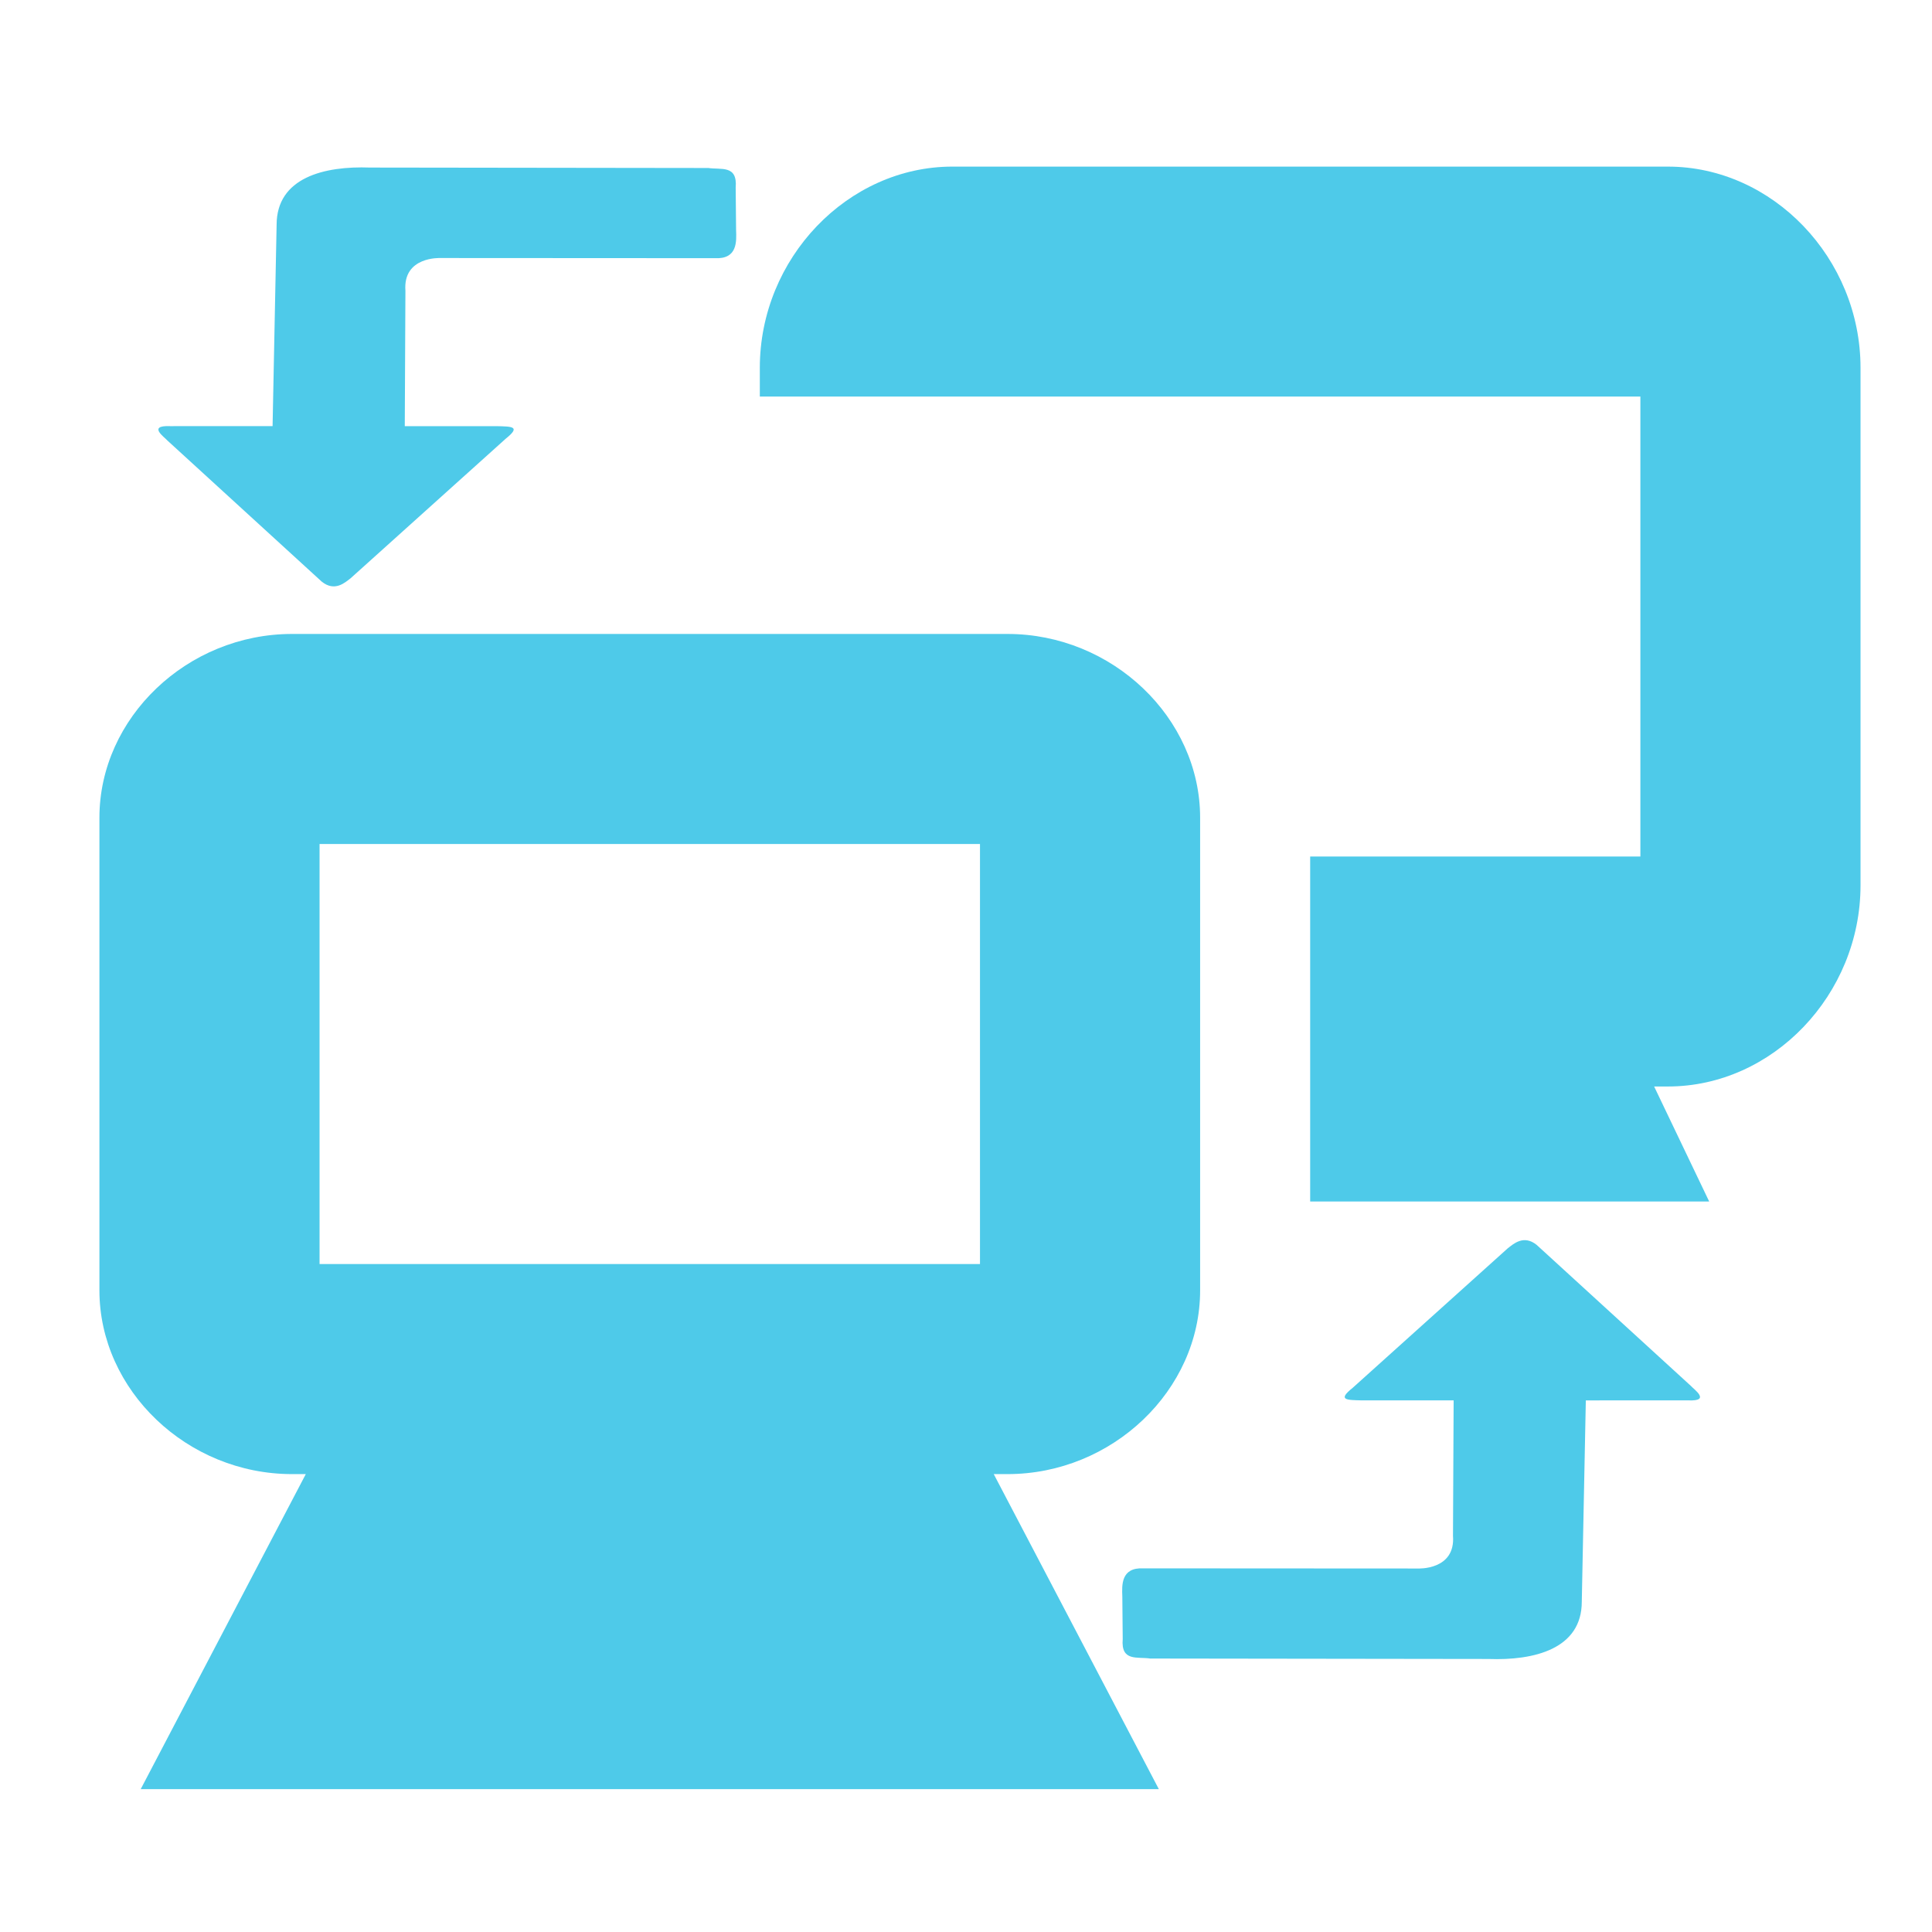
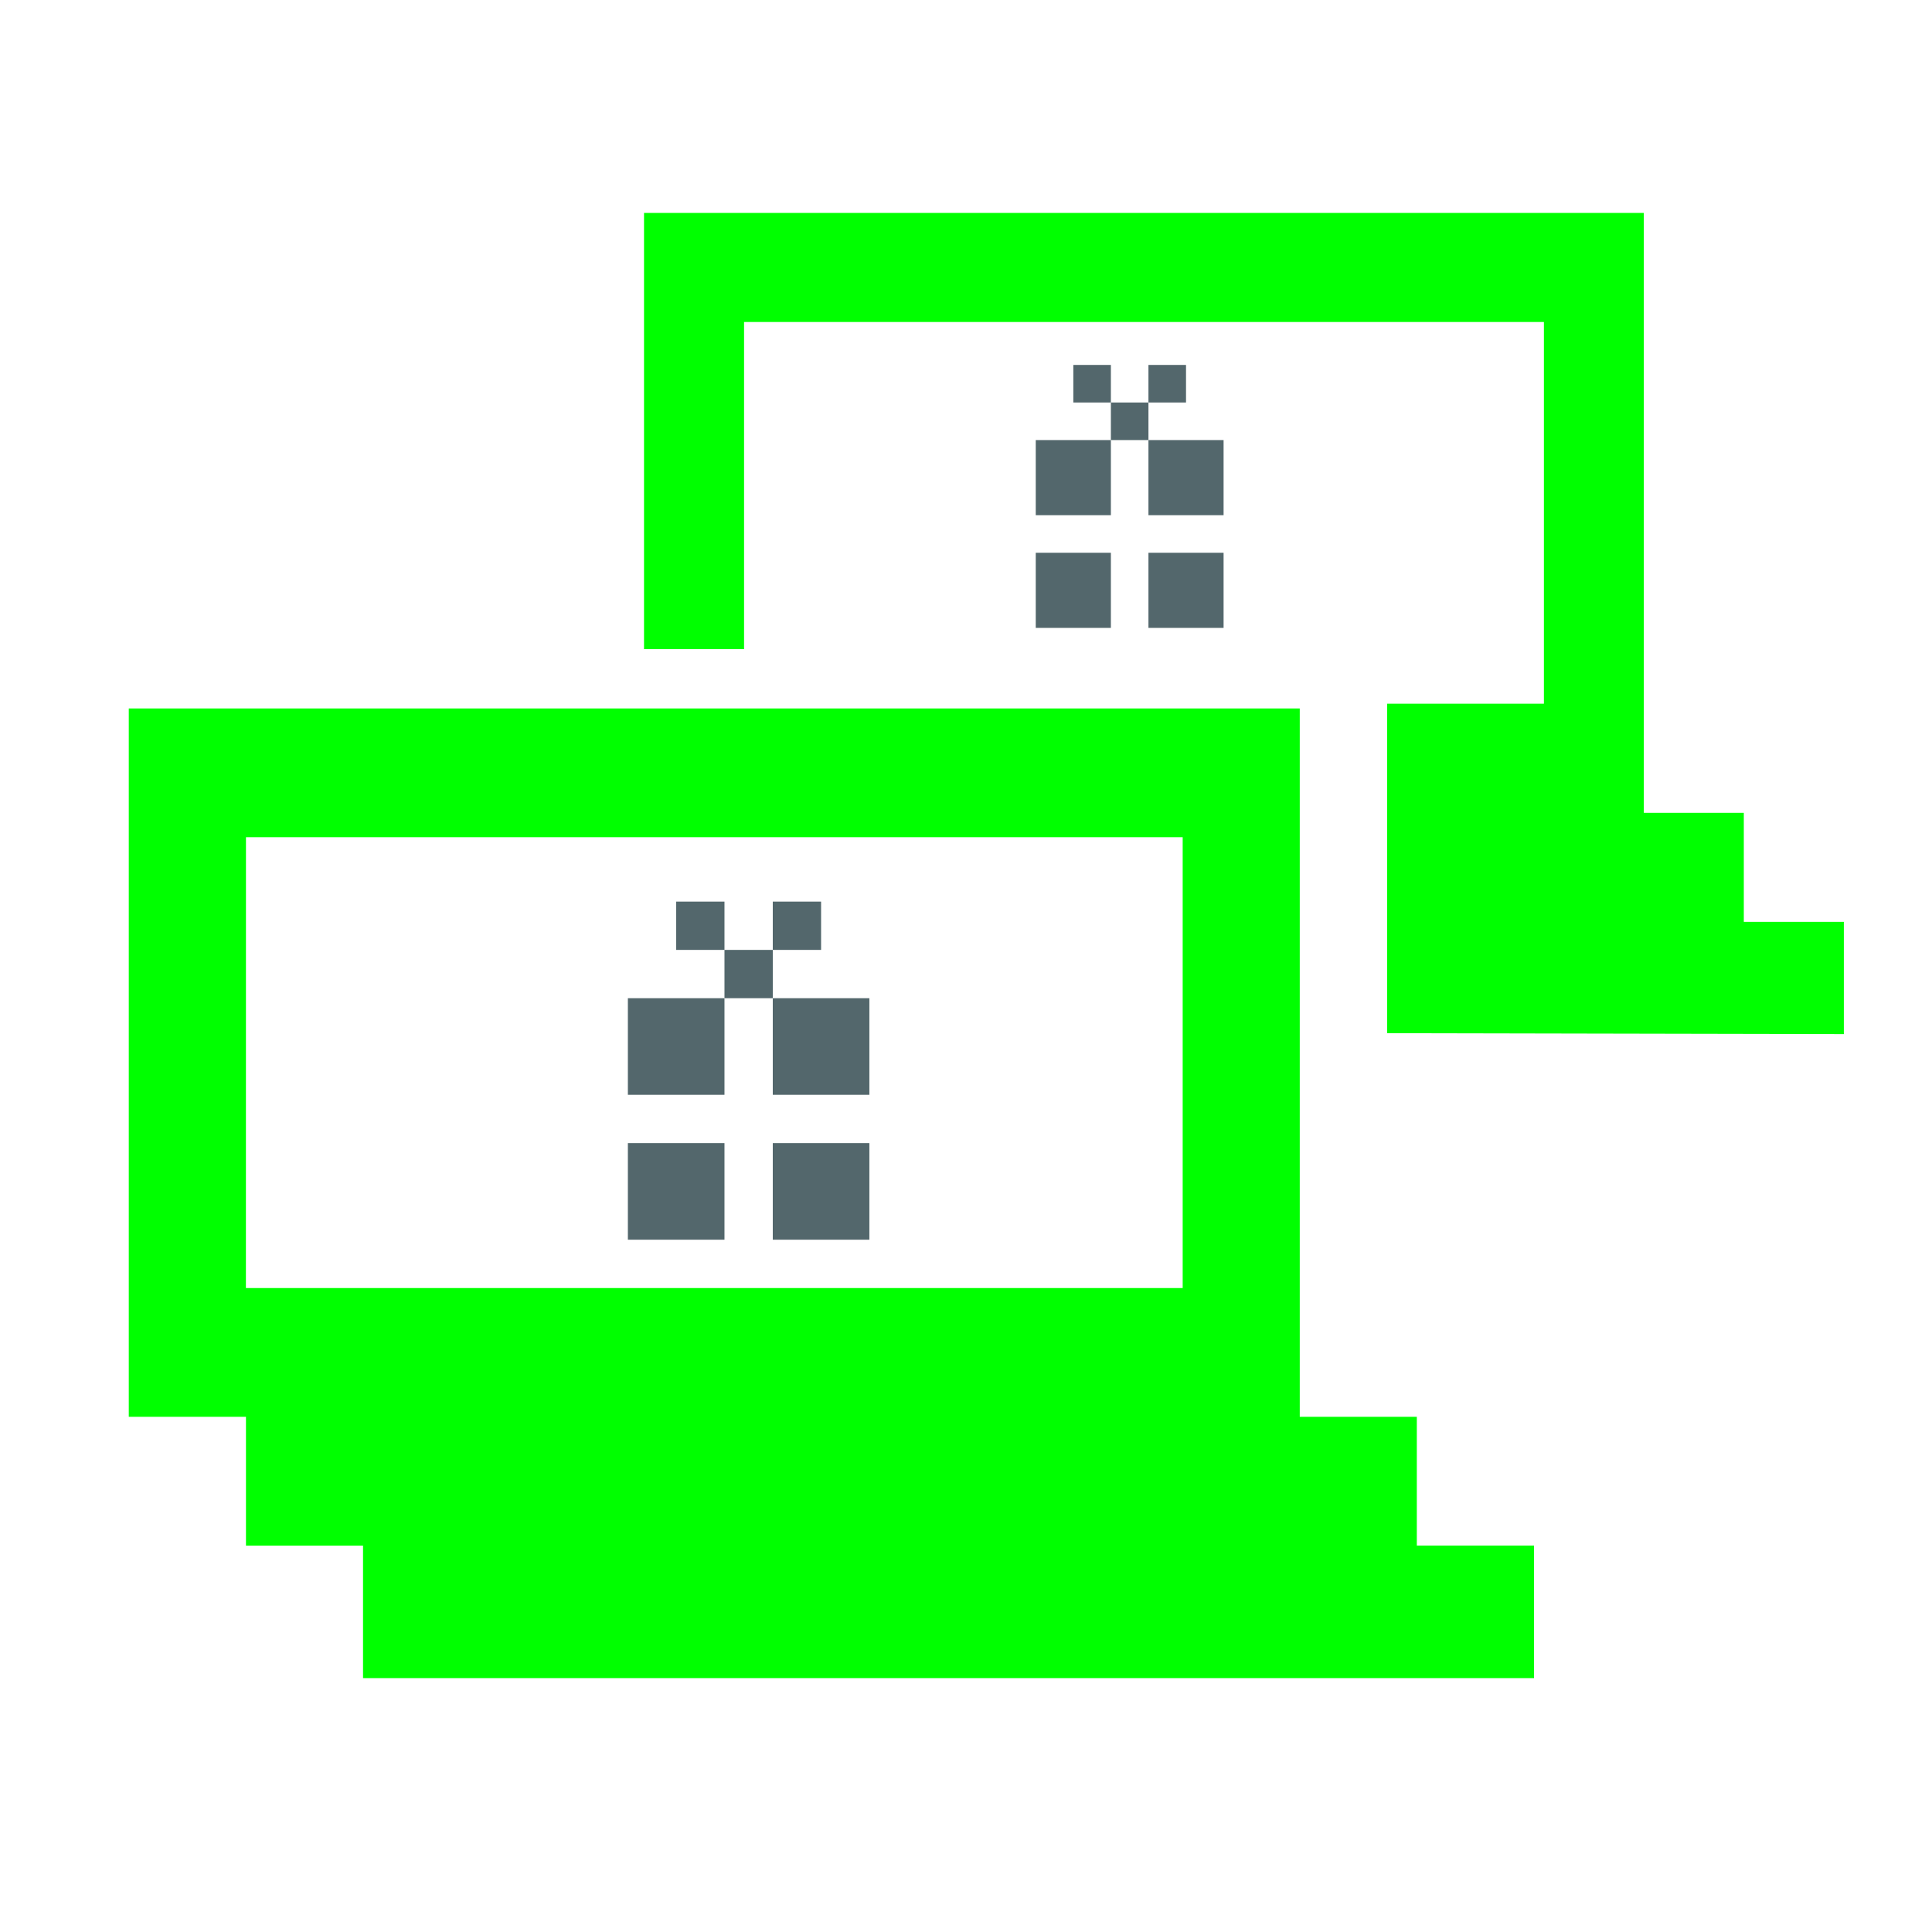
- <svg xmlns="http://www.w3.org/2000/svg" xmlns:xlink="http://www.w3.org/1999/xlink" xml:space="preserve" width="256" height="256" style="fill-rule:evenodd" viewBox="0 0 256 256" id="svg2" version="1.1">
-   <defs id="defs4">
-     <style type="text/css" id="style6">
-    
-     .fil17 {fill:url(#id8)}
-     .fil16 {fill:url(#id9)}
-     .fil4 {fill:url(#id10)}
-     .fil6 {fill:url(#id11)}
-     .fil0 {fill:url(#id12)}
-     .fil2 {fill:url(#id13)}
-     .fil12 {fill:url(#id14)}
-     .fil14 {fill:url(#id15)}
-     .fil15 {fill:url(#id16)}
-     .fil10 {fill:url(#id17)}
-     .fil8 {fill:url(#id18)}
-     .fil5 {fill:url(#id19);fill-rule:nonzero}
-     .fil7 {fill:url(#id20);fill-rule:nonzero}
-     .fil1 {fill:url(#id21);fill-rule:nonzero}
-     .fil3 {fill:url(#id22);fill-rule:nonzero}
-     .fil13 {fill:url(#id23);fill-rule:nonzero}
-     .fil11 {fill:url(#id24);fill-rule:nonzero}
-     .fil9 {fill:url(#id25);fill-rule:nonzero}
-    
-   </style>
-     <mask id="id0">
-       <linearGradient id="id1" gradientUnits="userSpaceOnUse" x1="68.707" y1="67.729" x2="86.781" y2="63.479">
-         <stop offset="0" style="stop-opacity:1; stop-color:white" id="stop10" />
-         <stop offset="1" style="stop-opacity:0; stop-color:white" id="stop12" />
-       </linearGradient>
-       <rect style="fill:url(#id1)" x="63.427" y="49.295" width="28.634" height="32.618" id="rect14" />
-     </mask>
-     <mask id="id2">
-       <linearGradient id="id3" gradientUnits="userSpaceOnUse" x1="198.135" y1="205.957" x2="216.209" y2="201.708">
-         <stop offset="0" style="stop-opacity:1; stop-color:white" id="stop18" />
-         <stop offset="1" style="stop-opacity:0; stop-color:white" id="stop20" />
-       </linearGradient>
-       <rect style="fill:url(#id3)" x="192.855" y="187.523" width="28.634" height="32.618" id="rect22" />
-     </mask>
-     <mask id="id4">
-       <linearGradient id="id5" gradientUnits="userSpaceOnUse" x1="154.311" y1="181.087" x2="194.094" y2="231.006">
-         <stop offset="0" style="stop-opacity:1; stop-color:white" id="stop26" />
-         <stop offset="0.651" style="stop-opacity:0.502; stop-color:white" id="stop28" />
-         <stop offset="1" style="stop-opacity:0; stop-color:white" id="stop30" />
-       </linearGradient>
-       <rect style="fill:url(#id5)" x="96.58" y="153.595" width="155.244" height="104.904" id="rect32" />
-     </mask>
-     <mask id="id6">
-       <linearGradient id="id7" gradientUnits="userSpaceOnUse" x1="27.614" y1="42.766" x2="67.396" y2="92.685">
-         <stop offset="0" style="stop-opacity:1; stop-color:white" id="stop36" />
-         <stop offset="0.651" style="stop-opacity:0.502; stop-color:white" id="stop38" />
-         <stop offset="1" style="stop-opacity:0; stop-color:white" id="stop40" />
-       </linearGradient>
-       <rect style="fill:url(#id7)" x="-30.115" y="15.274" width="155.242" height="104.904" id="rect42" />
-     </mask>
-     <linearGradient id="id8" gradientUnits="userSpaceOnUse" x1="44.957" y1="16.55" x2="50.054" y2="118.902">
-       <stop offset="0" style="stop-color:#E7EEFA" id="stop45" />
-       <stop offset="1" style="stop-color:#7DA2E3" id="stop47" />
-     </linearGradient>
-     <linearGradient id="id9" gradientUnits="userSpaceOnUse" xlink:href="#id8" x1="171.654" y1="154.871" x2="176.751" y2="257.223">
-   </linearGradient>
-     <linearGradient id="id10" gradientUnits="userSpaceOnUse" x1="30.762" y1="128.526" x2="143.509" y2="142.256">
-       <stop offset="0" style="stop-color:#94C9E2" id="stop51" />
-       <stop offset="0.49" style="stop-color:#58A6D8" id="stop53" />
-       <stop offset="0.82" style="stop-color:#50719E" id="stop55" />
-       <stop offset="1" style="stop-color:#386EAB" id="stop57" />
-     </linearGradient>
-     <linearGradient id="id11" gradientUnits="userSpaceOnUse" xlink:href="#id10" x1="156.089" y1="267.303" x2="268.842" y2="281.039">
-   </linearGradient>
-     <linearGradient id="id12" gradientUnits="userSpaceOnUse" xlink:href="#id10" x1="26.914" y1="35.43" x2="142.625" y2="103.169">
-   </linearGradient>
-     <linearGradient id="id13" gradientUnits="userSpaceOnUse" xlink:href="#id10" x1="153.175" y1="173.318" x2="268.899" y2="241.062">
-   </linearGradient>
-     <linearGradient id="id14" gradientUnits="userSpaceOnUse" xlink:href="#id10" x1="68.464" y1="56.152" x2="93.061" y2="76.649">
-   </linearGradient>
-     <linearGradient id="id15" gradientUnits="userSpaceOnUse" x1="66.728" y1="62.76" x2="88.76" y2="68.448">
-       <stop offset="0" style="stop-color:#B3D5E1" id="stop64" />
-       <stop offset="1" style="stop-color:white" id="stop66" />
-     </linearGradient>
-     <linearGradient id="id16" gradientUnits="userSpaceOnUse" xlink:href="#id15" x1="196.156" y1="200.988" x2="218.188" y2="206.676">
-   </linearGradient>
-     <linearGradient id="id17" gradientUnits="userSpaceOnUse" xlink:href="#id10" x1="167.694" y1="72.464" x2="210.594" y2="131.978">
-   </linearGradient>
-     <linearGradient id="id18" gradientUnits="userSpaceOnUse" xlink:href="#id10" x1="83.326" y1="166.007" x2="126.225" y2="225.521">
-   </linearGradient>
-     <linearGradient id="id19" gradientUnits="userSpaceOnUse" x1="149.042" y1="141.701" x2="25.228" y2="129.083">
-       <stop offset="0" style="stop-color:#82C7E6" id="stop72" />
-       <stop offset="0.741" style="stop-color:#6690C2" id="stop74" />
-       <stop offset="1" style="stop-color:#3C599B" id="stop76" />
-     </linearGradient>
-     <linearGradient id="id20" gradientUnits="userSpaceOnUse" xlink:href="#id19" x1="274.377" y1="280.48" x2="150.555" y2="267.864">
-   </linearGradient>
-     <linearGradient id="id21" gradientUnits="userSpaceOnUse" xlink:href="#id19" x1="149.377" y1="98.38" x2="20.161" y2="40.219">
-   </linearGradient>
-     <linearGradient id="id22" gradientUnits="userSpaceOnUse" xlink:href="#id19" x1="275.651" y1="236.271" x2="146.421" y2="178.113">
-   </linearGradient>
-     <linearGradient id="id23" gradientUnits="userSpaceOnUse" xlink:href="#id19" x1="94.727" y1="75.287" x2="66.796" y2="57.514">
-   </linearGradient>
-     <linearGradient id="id24" gradientUnits="userSpaceOnUse" xlink:href="#id19" x1="214.037" y1="127.856" x2="163.686" y2="74.941">
-   </linearGradient>
-     <linearGradient id="id25" gradientUnits="userSpaceOnUse" xlink:href="#id19" x1="130.236" y1="223.05" x2="79.878" y2="170.135">
-   </linearGradient>
-     <linearGradient xlink:href="#id10" id="linearGradient3090" gradientUnits="userSpaceOnUse" x1="30.762" y1="128.526" x2="143.509" y2="142.256" />
-     <linearGradient xlink:href="#id19" id="linearGradient3092" gradientUnits="userSpaceOnUse" x1="149.042" y1="141.701" x2="25.228" y2="129.083" />
-     <linearGradient xlink:href="#id10" id="linearGradient3094" gradientUnits="userSpaceOnUse" x1="68.464" y1="56.152" x2="93.061" y2="76.649" />
-     <linearGradient xlink:href="#id19" id="linearGradient3096" gradientUnits="userSpaceOnUse" x1="94.727" y1="75.287" x2="66.796" y2="57.514" />
-     <linearGradient xlink:href="#id15" id="linearGradient3098" gradientUnits="userSpaceOnUse" x1="66.728" y1="62.76" x2="88.76" y2="68.448" />
-     <linearGradient xlink:href="#id8" id="linearGradient3100" gradientUnits="userSpaceOnUse" x1="44.957" y1="16.55" x2="50.054" y2="118.902" />
-     <linearGradient xlink:href="#id10" id="linearGradient3106" gradientUnits="userSpaceOnUse" x1="26.914" y1="35.43" x2="142.625" y2="103.169" />
-     <linearGradient xlink:href="#id19" id="linearGradient3108" gradientUnits="userSpaceOnUse" x1="149.377" y1="98.38" x2="20.161" y2="40.219" />
-     <linearGradient xlink:href="#id10" id="linearGradient3110" gradientUnits="userSpaceOnUse" x1="153.175" y1="173.318" x2="268.899" y2="241.062" />
-     <linearGradient xlink:href="#id19" id="linearGradient3112" gradientUnits="userSpaceOnUse" x1="275.651" y1="236.271" x2="146.421" y2="178.113" />
-     <linearGradient xlink:href="#id10" id="linearGradient3114" gradientUnits="userSpaceOnUse" x1="30.762" y1="128.526" x2="143.509" y2="142.256" />
-     <linearGradient xlink:href="#id19" id="linearGradient3116" gradientUnits="userSpaceOnUse" x1="149.042" y1="141.701" x2="25.228" y2="129.083" />
-     <linearGradient xlink:href="#id10" id="linearGradient3118" gradientUnits="userSpaceOnUse" x1="156.089" y1="267.303" x2="268.842" y2="281.039" />
-     <linearGradient xlink:href="#id19" id="linearGradient3120" gradientUnits="userSpaceOnUse" x1="274.377" y1="280.48" x2="150.555" y2="267.864" />
-     <linearGradient xlink:href="#id10" id="linearGradient3122" gradientUnits="userSpaceOnUse" x1="83.326" y1="166.007" x2="126.225" y2="225.521" />
-     <linearGradient xlink:href="#id19" id="linearGradient3124" gradientUnits="userSpaceOnUse" x1="130.236" y1="223.05" x2="79.878" y2="170.135" />
-     <linearGradient xlink:href="#id10" id="linearGradient3126" gradientUnits="userSpaceOnUse" x1="167.694" y1="72.464" x2="210.594" y2="131.978" />
-     <linearGradient xlink:href="#id19" id="linearGradient3128" gradientUnits="userSpaceOnUse" x1="214.037" y1="127.856" x2="163.686" y2="74.941" />
-     <linearGradient xlink:href="#id10" id="linearGradient3130" gradientUnits="userSpaceOnUse" x1="68.464" y1="56.152" x2="93.061" y2="76.649" />
-     <linearGradient xlink:href="#id19" id="linearGradient3132" gradientUnits="userSpaceOnUse" x1="94.727" y1="75.287" x2="66.796" y2="57.514" />
-     <linearGradient xlink:href="#id15" id="linearGradient3134" gradientUnits="userSpaceOnUse" x1="66.728" y1="62.76" x2="88.76" y2="68.448" />
-     <linearGradient xlink:href="#id10" id="linearGradient3136" gradientUnits="userSpaceOnUse" x1="68.464" y1="56.152" x2="93.061" y2="76.649" />
-     <linearGradient xlink:href="#id19" id="linearGradient3138" gradientUnits="userSpaceOnUse" x1="94.727" y1="75.287" x2="66.796" y2="57.514" />
-     <linearGradient xlink:href="#id15" id="linearGradient3140" gradientUnits="userSpaceOnUse" x1="196.156" y1="200.988" x2="218.188" y2="206.676" />
-     <linearGradient xlink:href="#id8" id="linearGradient3142" gradientUnits="userSpaceOnUse" x1="171.654" y1="154.871" x2="176.751" y2="257.223" />
-     <linearGradient xlink:href="#id8" id="linearGradient3144" gradientUnits="userSpaceOnUse" x1="44.957" y1="16.55" x2="50.054" y2="118.902" />
-     <linearGradient xlink:href="#id15" id="linearGradient3196" gradientUnits="userSpaceOnUse" x1="66.728" y1="62.76" x2="88.76" y2="68.448" />
-     <linearGradient xlink:href="#id15" id="linearGradient3202" gradientUnits="userSpaceOnUse" x1="196.156" y1="200.988" x2="218.188" y2="206.676" />
-   </defs>
-   <g style="fill:#4ecae9;fill-opacity:1" id="g4166-5-5" transform="matrix(14.58489,0,0,13.9155,-278.5241,-2991.323)">
-     <path style="font-size:medium;font-style:normal;font-variant:normal;font-weight:normal;font-stretch:normal;text-indent:0;text-align:start;text-decoration:none;line-height:normal;letter-spacing:normal;word-spacing:normal;text-transform:none;direction:ltr;block-progression:tb;writing-mode:lr-tb;text-anchor:start;baseline-shift:baseline;color:#bebebe;fill:#4ecae9;fill-opacity:1;stroke:none;stroke-width:2;marker:none;visibility:visible;display:inline;overflow:visible;enable-background:accumulate;font-family:Sans;-inkscape-font-specification:Sans" id="rect12675-3-8-70-9" d="m 101.75,-36 c -0.952,0 -1.75,0.798 -1.75,1.75 l 0,4.5 c 0,0.952 0.798,1.75 1.75,1.75 l 0.125,0 -0.781,1.562 -0.719,1.438 1.625,0 6,0 1.625,0 -0.719,-1.438 L 108.125,-28 l 0.125,0 c 0.952,0 1.75,-0.798 1.75,-1.75 l 0,-4.5 c 0,-0.952 -0.798,-1.75 -1.75,-1.75 l -6.5,0 z m 0.25,2 6,0 0,4 -6,0 0,-4 z" transform="translate(-80,257)" />
+ <svg xmlns="http://www.w3.org/2000/svg" id="svg7384" version="1.1" height="32" width="32">
+   <defs id="defs7386" />
+   <g transform="translate(-193.0669,-173.8667)" id="layer9" style="display:none">
+     <g id="g3009" style="fill:#4ecae9;fill-opacity:1">
+       <path style="color:#bebebe;font-style:normal;font-variant:normal;font-weight:normal;font-stretch:normal;font-size:medium;line-height:normal;font-family:Sans;-inkscape-font-specification:Sans;text-indent:0;text-align:start;text-decoration:none;text-decoration-line:none;letter-spacing:normal;word-spacing:normal;text-transform:none;writing-mode:lr-tb;direction:ltr;baseline-shift:baseline;text-anchor:start;display:inline;overflow:visible;visibility:visible;fill:#4ecae9;fill-opacity:1;stroke:none;stroke-width:2.133;marker:none;enable-background:accumulate" id="rect12675-2" d="m 198.533,190.933 c -0.846,0 -1.556,0.709 -1.556,1.556 v 4 c 0,0.846 0.709,1.556 1.556,1.556 h 5.778 c 0.846,0 1.556,-0.709 1.556,-1.556 v -4 c 0,-0.846 -0.709,-1.556 -1.556,-1.556 z m 0.222,1.778 h 5.334 v 3.556 h -5.334 z" />
+       <path style="color:#bebebe;font-style:normal;font-variant:normal;font-weight:normal;font-stretch:normal;font-size:medium;line-height:normal;font-family:Sans;-inkscape-font-specification:Sans;text-indent:0;text-align:start;text-decoration:none;text-decoration-line:none;letter-spacing:normal;word-spacing:normal;text-transform:none;writing-mode:lr-tb;direction:ltr;baseline-shift:baseline;text-anchor:start;display:inline;overflow:visible;visibility:visible;fill:#4ecae9;fill-opacity:1;fill-rule:nonzero;stroke:none;stroke-width:2.133;marker:none;enable-background:accumulate" id="path12677-5" d="m 199.089,197.156 -0.25,0.5 -0.889,1.778 -0.639,1.278 h 1.444 5.334 1.444 l -0.639,-1.278 -0.889,-1.778 -0.25,-0.5 h -0.556 -3.556 z" />
+       <path style="color:#bebebe;font-style:normal;font-variant:normal;font-weight:normal;font-stretch:normal;font-size:medium;line-height:normal;font-family:Sans;-inkscape-font-specification:Sans;text-indent:0;text-align:start;text-decoration:none;text-decoration-line:none;letter-spacing:normal;word-spacing:normal;text-transform:none;writing-mode:lr-tb;direction:ltr;baseline-shift:baseline;text-anchor:start;display:inline;overflow:visible;visibility:visible;fill:#4ecae9;fill-opacity:1;fill-rule:nonzero;stroke:none;stroke-width:2.133;marker:none;enable-background:accumulate" id="path12679-5" d="m 200.533,198.934 v 3.556 h 1.778 v -3.556 z" />
+       <path style="color:#bebebe;font-style:normal;font-variant:normal;font-weight:normal;font-stretch:normal;font-size:medium;line-height:normal;font-family:Sans;-inkscape-font-specification:Sans;text-indent:0;text-align:start;text-decoration:none;text-decoration-line:none;letter-spacing:normal;word-spacing:normal;text-transform:none;writing-mode:lr-tb;direction:ltr;baseline-shift:baseline;text-anchor:start;display:inline;overflow:visible;visibility:visible;fill:#4ecae9;fill-opacity:1;fill-rule:nonzero;stroke:none;stroke-width:2.133;marker:none;enable-background:accumulate" id="path12681-2" d="m 196.266,201.955 v 1.778 h 10.667 v -1.778 z" />
+     </g>
  </g>
-   <path style="font-size:medium;font-style:normal;font-variant:normal;font-weight:normal;font-stretch:normal;text-indent:0pt;text-align:start;text-decoration:none;line-height:normal;letter-spacing:normal;word-spacing:normal;text-transform:none;direction:ltr;text-anchor:start;color:#bebebe;fill:#4ecae9;fill-opacity:1;stroke:none;stroke-width:2;marker:none;visibility:visible;display:inline;overflow:visible;font-family:Andale Mono" id="rect12675-3-8-5-2-9" d="m 126.204,22.076 c -13.888,0 -25.524,12.155 -25.524,26.663 l 0,3.809 29.17,0 3.646,0 83.863,0 0,60.945 -43.755,0 0,45.709 52.87,0 -7.292,-15.236 1.823,0 c 13.888,0 25.524,-12.155 25.524,-26.663 l 0,-68.563 c 0,-14.508 -11.636,-26.663 -25.524,-26.663 l -94.802,0 z" />
-   <path style="fill:#4ecae9;fill-opacity:1;fill-rule:evenodd;stroke:none" d="m 152.444,219.764 44.767,0.059 c 6.069,0.226 12.384,-1.323 12.384,-7.589 l 0.535,-26.675 13.586,-9.3e-4 c 3.07,0.127 0.669,-1.507 0.352,-1.902 l -20.442,-18.692 c -1.736,-1.41 -3.102,-0.12 -3.838,0.44 l -20.553,18.493 c -2.062,1.647 -0.798,1.609 1.231,1.661 l 12.148,0 -0.086,17.939 c 0.354,4.587 -4.635,4.338 -4.635,4.338 l -36.38,-0.02 c -3.013,-0.149 -2.853,2.256 -2.799,3.736 l 0.052,5.621 c -0.258,3.047 1.949,2.324 3.68,2.598 z" id="path3817-0-8-6-5" />
-   <path style="fill:#4ecae9;fill-opacity:1;fill-rule:evenodd;stroke:none" d="m 93.804,22.261 -44.767,-0.059 c -6.069,-0.226 -12.384,1.323 -12.384,7.589 l -0.535,26.675 -13.586,9.32e-4 c -3.07,-0.127 -0.669,1.507 -0.352,1.902 l 20.442,18.692 c 1.736,1.41 3.102,0.12 3.839,-0.44 l 20.553,-18.493 c 2.062,-1.647 0.797,-1.609 -1.231,-1.661 l -12.148,0 0.086,-17.939 c -0.354,-4.587 4.635,-4.338 4.635,-4.338 l 36.38,0.02 c 3.013,0.149 2.853,-2.256 2.799,-3.736 l -0.053,-5.621 C 97.741,21.804 95.535,22.527 93.803,22.253 z" id="path3817-0-8-6-5-3" />
+   <g id="layer1" transform="translate(0,14.93333)" style="display:none">
+     <rect style="opacity:1;fill:#666666;fill-opacity:1;stroke:none;stroke-width:2.236;stroke-opacity:1;paint-order:markers stroke fill" id="rect4536" width="5.333" height="1.067" x="17.583" y="1.477" />
+     <rect style="opacity:1;fill:#b3b3b3;fill-opacity:1;stroke:none;stroke-opacity:1;paint-order:markers stroke fill" id="rect4538" width="5.333" height="1.067" x="13.427" y="-0.523" />
+     <rect style="display:inline;opacity:1;fill:#b3b3b3;fill-opacity:1;stroke:none;stroke-width:0.764;stroke-opacity:1;paint-order:markers stroke fill" id="rect4538-7" width="3.529" height="0.942" x="-6.729" y="19.931" transform="rotate(-90)" />
+     <path style="opacity:1;fill:#00ccff;fill-opacity:1;stroke:none;stroke-width:1.294;stroke-opacity:1;paint-order:markers stroke fill" d="M 4.267,2.133 V 3.111 7.377 8.533 h 1.627 l 3e-7,0.533 H 4.92 v 0.977 l -0.653,0.031 v 0.977 l 3.2,-0.016 v 2.829 H 4.267 v 1.067 H 11.733 V 13.867 H 8.533 v -2.832 l 3.2,-0.013 v -0.977 0 -0.977 H 10.76 V 8.533 h 0.973 V 7.467 3.2 2.133 h -0.973 z m 1.067,1.067 h 5.333 v 4.267 l -3.8,1e-7 -1.533,-1e-7 z" id="rect15996-3" />
+     <rect style="display:inline;opacity:1;fill:#164450;fill-opacity:1;stroke:none;stroke-width:1.262;stroke-opacity:1;paint-order:markers stroke fill" id="rect4538-3-5" width="7.467" height="1.02" x="4.267" y="10.007" />
+     <rect style="display:inline;opacity:1;fill:#164450;fill-opacity:1;stroke:none;stroke-width:1;stroke-opacity:1;paint-order:markers stroke fill" id="rect4538-3-6-3" width="5.333" height="1.067" x="-8.533" y="11.733" transform="rotate(-90)" />
+     <rect style="display:inline;opacity:1;fill:#164450;fill-opacity:1;stroke:none;stroke-width:0.894;stroke-opacity:1;paint-order:markers stroke fill" id="rect4538-3-6-3-6" width="4.267" height="1.067" x="-7.467" y="5.333" transform="rotate(-90)" />
+   </g>
+   <g id="layer2" style="display:none" transform="translate(0,16)">
+     <path style="opacity:1;fill:#53676c;fill-opacity:1;stroke:none;stroke-width:1.775;stroke-opacity:1;paint-order:markers stroke fill" d="m 8.858,-11.946 c -0.991,0.536 -1.566,1.373 -2.243,2.24 v 8.959 L 9.6,1.67 C 8.014,-1.321 9.584,-0.045 8.854,-0.747 l 4e-6,-8.959 H 24.533 v 8.959 l -5.44e-4,2.24 2.243,-2.24 V -9.707 C 26.003,-11.066 25.623,-11.529 24.533,-11.946 H 22.293 11.097 Z M 24.533,-0.747 H 11.094 L 9.597,3.732 h 0.003 l -2.133,5.47e-4 v 4.479 0 H 15.576 V 10.452 H 4.375 v 2.243 H 29.016 v -2.243 H 17.815 V 8.211 h 6.718 2.243 V 3.733 h -2.243 5.48e-4 z" id="rect4675" />
+     <rect style="opacity:1;fill:#53676c;fill-opacity:1;stroke:none;stroke-width:2.1;stroke-opacity:1;paint-order:markers stroke fill" id="rect6017-8" width="2.24" height="2.24" x="9.493" y="-0.107" />
+     <rect style="opacity:1;fill:#53676c;fill-opacity:1;stroke:none;stroke-width:2.1;stroke-opacity:1;paint-order:markers stroke fill" id="rect6017-9" width="2.24" height="2.24" x="22.293" y="1.493" />
+     <rect style="opacity:1;fill:#53676c;fill-opacity:1;stroke:none;stroke-width:0.904;stroke-opacity:1;paint-order:markers stroke fill" id="rect6091" width="2.24" height="2.24" x="8.854" y="-9.707" />
+     <rect style="opacity:1;fill:#53676c;fill-opacity:1;stroke:none;stroke-width:1.043;stroke-opacity:1;paint-order:markers stroke fill" id="rect6091-6" width="2.879" height="4.054" x="8.854" y="-2.987" />
+     <rect style="opacity:1;fill:#53676c;fill-opacity:1;stroke:none;stroke-width:0.904;stroke-opacity:1;paint-order:markers stroke fill" id="rect6091-1" width="2.24" height="2.24" x="22.293" y="-2.987" />
+     <rect style="opacity:1;fill:#53676c;fill-opacity:1;stroke:none;stroke-width:0.904;stroke-opacity:1;paint-order:markers stroke fill" id="rect6091-2" width="2.24" height="2.24" x="22.293" y="-9.707" />
+   </g>
+   <g id="layer3" style="display:inline" transform="translate(0,16)">
+     <path style="display:inline;opacity:1;fill:#00ff00;fill-opacity:1;stroke:none;stroke-width:3.445;stroke-opacity:1;paint-order:markers stroke fill" d="M 2.133,-4.266 V 7.467 h 1.941 v 2.133 h 1.939 v 2.195 c 6.465,0 12.93,0 19.395,0 V 9.599 H 23.467 V 7.467 H 21.528 V -4.266 Z m 1.941,2.133 H 19.589 v 7.467 H 4.073 Z" id="rect6017-8-9-3" />
+     <path style="display:inline;opacity:1;fill:#00ff00;fill-opacity:1;stroke:none;stroke-width:2.93;stroke-opacity:1;paint-order:markers stroke fill" d="m 10.667,-12.473 v 6.322 0.903 h 1.657 v -0.903 -4.516 h 13.248 v 6.323 h -2.596 v 5.457 l 7.564,0.015 V -0.731 H 28.883 V -2.537 H 27.227 v -9.936 h -8.28 z" id="rect6017-8-9-3-7" />
+     <g id="g352" transform="translate(-1.333333,-0.2666667)">
+       <rect y="0.8" x="11.733" height="1.6" width="1.6" id="rect5778-7-06-06-75" style="display:inline;opacity:1;fill:#53676c;fill-opacity:1;stroke:none;stroke-width:1.5;stroke-opacity:1;paint-order:markers stroke fill" />
+       <rect y="-0.8" x="12.533" height="0.8" width="0.8" id="rect5778-7-06-06-9" style="display:inline;opacity:1;fill:#53676c;fill-opacity:1;stroke:none;stroke-width:0.75;stroke-opacity:1;paint-order:markers stroke fill" />
+       <rect y="-2.6158142e-07" x="13.333" height="0.8" width="0.8" id="rect5778-7-06-06-2" style="display:inline;opacity:1;fill:#53676c;fill-opacity:1;stroke:none;stroke-width:0.75;stroke-opacity:1;paint-order:markers stroke fill" />
+       <rect y="0.8" x="14.133" height="1.6" width="1.6" id="rect5778-7-06-06-75-2" style="display:inline;opacity:1;fill:#53676c;fill-opacity:1;stroke:none;stroke-width:1.5;stroke-opacity:1;paint-order:markers stroke fill" />
+       <rect y="3.2" x="11.733" height="1.6" width="1.6" id="rect5778-7-06-06-75-8" style="display:inline;opacity:1;fill:#53676c;fill-opacity:1;stroke:none;stroke-width:1.5;stroke-opacity:1;paint-order:markers stroke fill" />
+       <rect y="3.2" x="14.133" height="1.6" width="1.6" id="rect5778-7-06-06-75-9" style="display:inline;opacity:1;fill:#53676c;fill-opacity:1;stroke:none;stroke-width:1.5;stroke-opacity:1;paint-order:markers stroke fill" />
+       <rect y="-0.8" x="14.133" height="0.8" width="0.8" id="rect5778-7-06-06-9-7" style="display:inline;opacity:1;fill:#53676c;fill-opacity:1;stroke:none;stroke-width:0.75;stroke-opacity:1;paint-order:markers stroke fill" />
+     </g>
+     <g transform="matrix(0.7777778,0,0,0.7777778,8.029628,-9.333334)" style="display:inline" id="g352-3">
+       <rect y="0.8" x="11.733" height="1.6" width="1.6" id="rect5778-7-06-06-75-6" style="display:inline;opacity:1;fill:#53676c;fill-opacity:1;stroke:none;stroke-width:1.5;stroke-opacity:1;paint-order:markers stroke fill" />
+       <rect y="-0.8" x="12.533" height="0.8" width="0.8" id="rect5778-7-06-06-9-1" style="display:inline;opacity:1;fill:#53676c;fill-opacity:1;stroke:none;stroke-width:0.75;stroke-opacity:1;paint-order:markers stroke fill" />
+       <rect y="-2.6158142e-07" x="13.333" height="0.8" width="0.8" id="rect5778-7-06-06-2-2" style="display:inline;opacity:1;fill:#53676c;fill-opacity:1;stroke:none;stroke-width:0.75;stroke-opacity:1;paint-order:markers stroke fill" />
+       <rect y="0.8" x="14.133" height="1.6" width="1.6" id="rect5778-7-06-06-75-2-9" style="display:inline;opacity:1;fill:#53676c;fill-opacity:1;stroke:none;stroke-width:1.5;stroke-opacity:1;paint-order:markers stroke fill" />
+       <rect y="3.2" x="11.733" height="1.6" width="1.6" id="rect5778-7-06-06-75-8-3" style="display:inline;opacity:1;fill:#53676c;fill-opacity:1;stroke:none;stroke-width:1.5;stroke-opacity:1;paint-order:markers stroke fill" />
+       <rect y="3.2" x="14.133" height="1.6" width="1.6" id="rect5778-7-06-06-75-9-1" style="display:inline;opacity:1;fill:#53676c;fill-opacity:1;stroke:none;stroke-width:1.5;stroke-opacity:1;paint-order:markers stroke fill" />
+       <rect y="-0.8" x="14.133" height="0.8" width="0.8" id="rect5778-7-06-06-9-7-9" style="display:inline;opacity:1;fill:#53676c;fill-opacity:1;stroke:none;stroke-width:0.75;stroke-opacity:1;paint-order:markers stroke fill" />
+     </g>
+   </g>
+   <g id="layer4" style="display:none" transform="translate(0,16)">
+     <path style="opacity:1;fill:#53676c;fill-opacity:1;stroke:none;stroke-width:2.2;stroke-opacity:1;paint-order:markers stroke fill" d="M 3.199,-11.734 V 2.866e-4 h 9.388 V -11.734 Z m 2.346,2.346 H 10.242 V -7.038 H 5.546 Z" id="rect6270" />
+     <rect style="opacity:1;fill:#53676c;fill-opacity:1;stroke:none;stroke-width:2.2;stroke-opacity:1;paint-order:markers stroke fill" id="rect6274" width="2.347" height="11.733" x="6.863" y="-8.8994312e-07" />
+     <rect style="opacity:1;fill:#53676c;fill-opacity:1;stroke:none;stroke-width:2.952;stroke-opacity:1;paint-order:markers stroke fill" id="rect6274-4" width="2.347" height="21.119" x="14.934" y="-9.386" />
+     <path style="opacity:1;fill:#53676c;fill-opacity:1;stroke:none;stroke-width:2.2;stroke-opacity:1;paint-order:markers stroke fill" d="M 19.626,2.346 V 14.081 h 9.388 V 2.346 Z m 2.346,7.038 h 4.696 v 2.35 h -4.696 z" id="rect6270-5" />
+     <rect style="opacity:1;fill:#53676c;fill-opacity:1;stroke:none;stroke-width:2.2;stroke-opacity:1;paint-order:markers stroke fill" id="rect6274-0" width="2.347" height="11.733" x="23.177" y="-2.347" transform="scale(1,-1)" />
+     <rect style="opacity:1;fill:#53676c;fill-opacity:1;stroke:none;stroke-width:2.43;stroke-opacity:1;paint-order:markers stroke fill" id="rect6309" width="5.724" height="2.347" x="9.209" y="11.733" />
+     <rect style="opacity:1;fill:#53676c;fill-opacity:1;stroke:none;stroke-width:2.473;stroke-opacity:1;paint-order:markers stroke fill" id="rect6309-3" width="5.931" height="2.347" x="17.28" y="-11.733" />
+     <path style="fill:#53676c;fill-opacity:1;stroke:none;stroke-width:2.2px;stroke-linecap:butt;stroke-linejoin:miter;stroke-opacity:1" d="M 3.201,-5e-7 5.547,2.347 H 10.24 L 12.587,-5e-7 Z" id="path6326" />
+     <path style="fill:#53676c;fill-opacity:1;stroke:none;stroke-width:2.2px;stroke-linecap:butt;stroke-linejoin:miter;stroke-opacity:1" d="M 19.627,2.347 21.973,-5e-7 h 4.693 l 2.347,2.347 z" id="path6326-6" />
+   </g>
+   <g id="layer5" transform="translate(0,16)" style="display:none">
+     <path style="opacity:1;fill:#53676c;fill-opacity:1;stroke:none;stroke-width:2.507;stroke-opacity:1;paint-order:markers stroke fill" d="M 4.267,-11.733 V 11.734 H 27.734 v -23.467 z m 2.133,2.133 H 25.601 V 9.601 H 6.399 Z" id="rect6350" />
+     <path style="opacity:1;fill:#53676c;fill-opacity:1;stroke:none;stroke-width:2.664;stroke-opacity:1;paint-order:markers stroke fill" d="m 10.669,-7.466 v 4.267 H 8.536 V 7.465 H 23.465 V -3.199 h -2.133 v -4.267 z m 0,8.533 h 2.133 v 5.333 h -2.133 z m 4.265,0 h 2.133 v 5.333 h -2.133 z m 4.265,0 h 2.133 v 5.333 h -2.133 z" id="rect6352" />
+   </g>
</svg>
